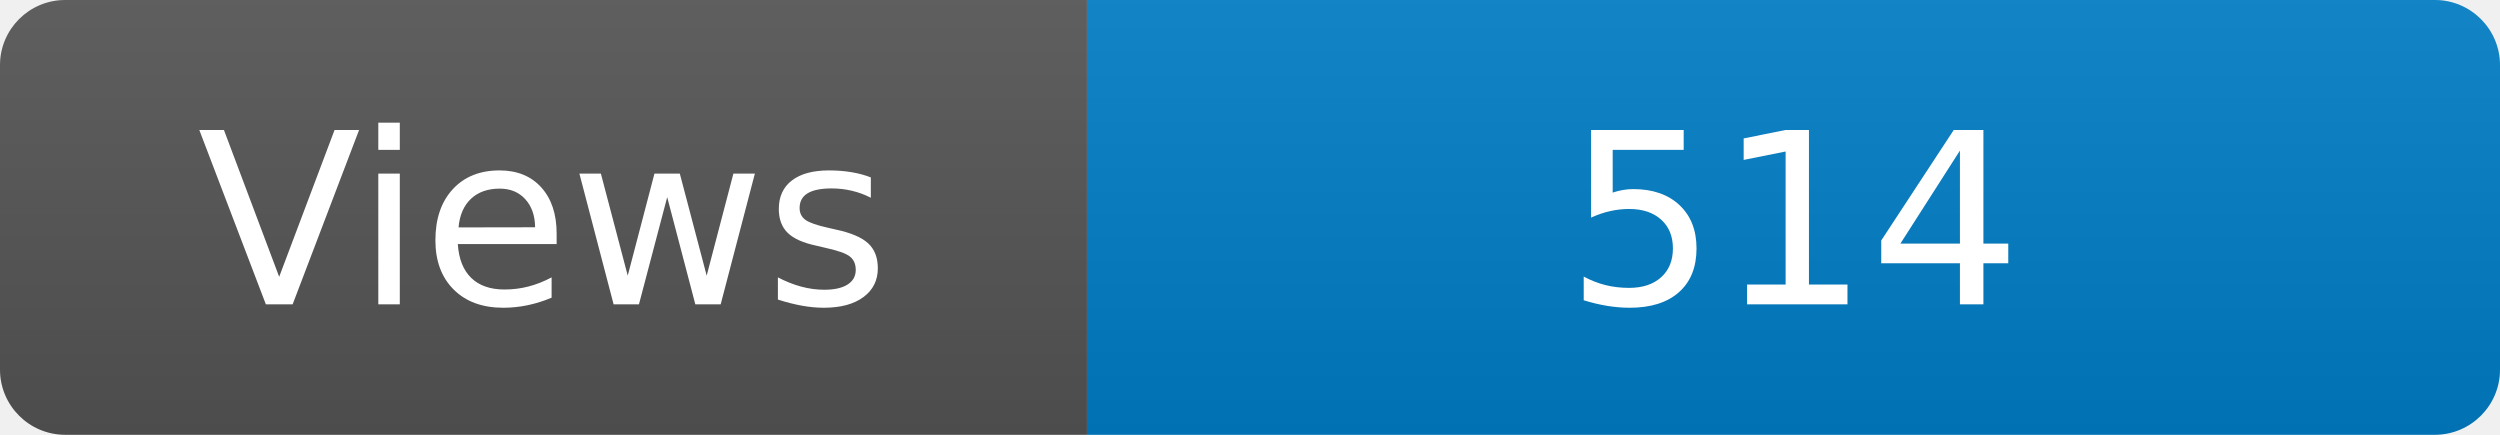
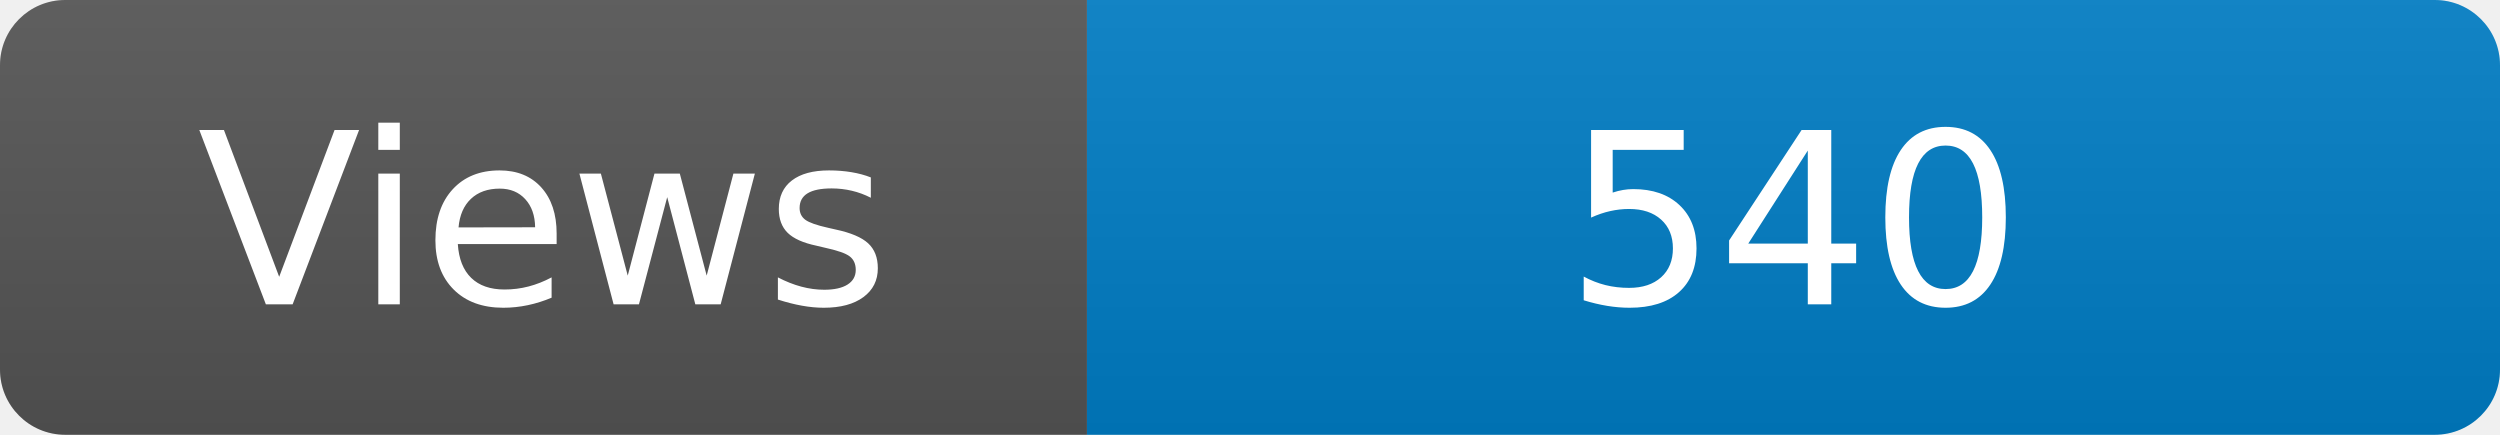
<svg xmlns="http://www.w3.org/2000/svg" width="115" height="20" role="img" aria-label="Maintained?: yes">
  <linearGradient id="s" x2="0" y2="100%">
    <stop offset="0" stop-color="#bbb" stop-opacity=".1" />
    <stop offset="1" stop-opacity=".1" />
  </linearGradient>
  <clipPath id="r">
    <rect width="115" height="20" rx="3" fill="#fff" />
  </clipPath>
  <g clip-path="url(#r)">
    <rect width="50" height="20" fill="#555" />
    <rect x="50" width="160" height="20" fill="#007ec6" />
    <rect width="115" height="20" fill="url(#s)" />
  </g>
  <g fill="#fff" text-anchor="middle" font-family="Verdana,Geneva,DejaVu Sans,sans-serif" font-size="110">
    <text x="250" y="140" transform="scale(.1)" fill="#fff">Views</text>
-     <text x="825" y="140" transform="scale(.1)" fill="#fff">514</text>
+     <text x="825" y="140" transform="scale(.1)" fill="#fff">540</text>
  </g>
</svg>
